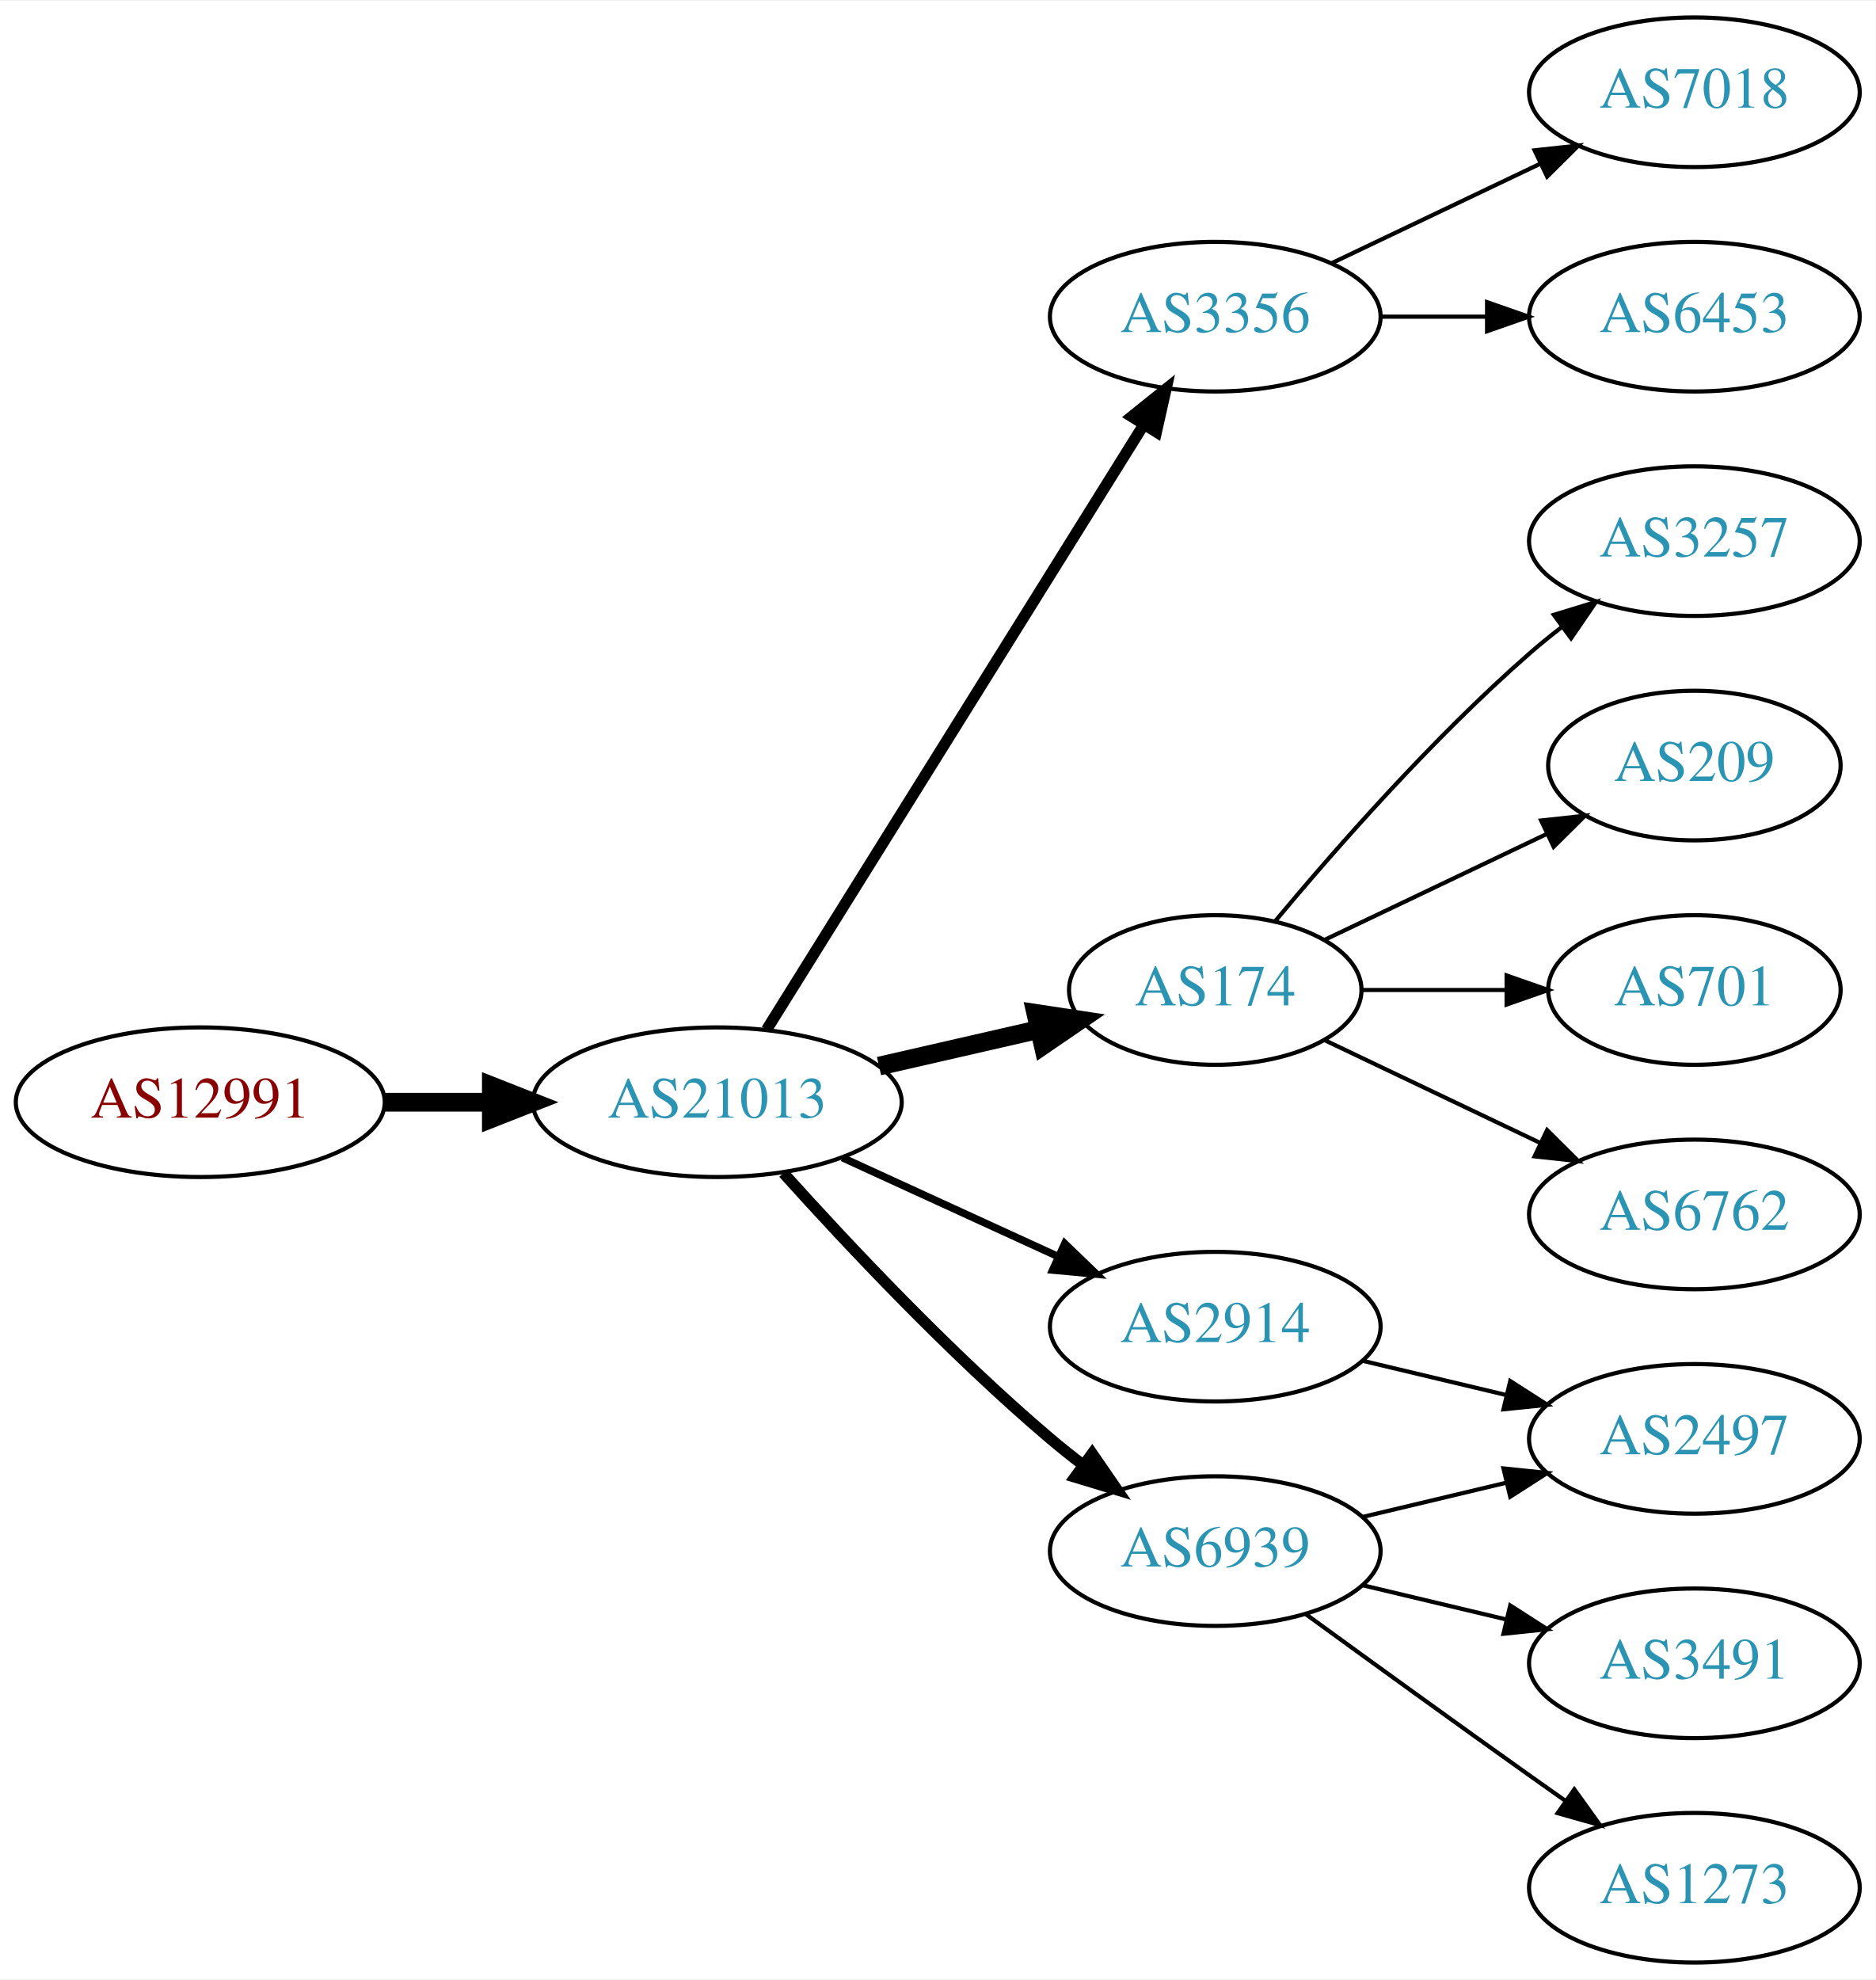
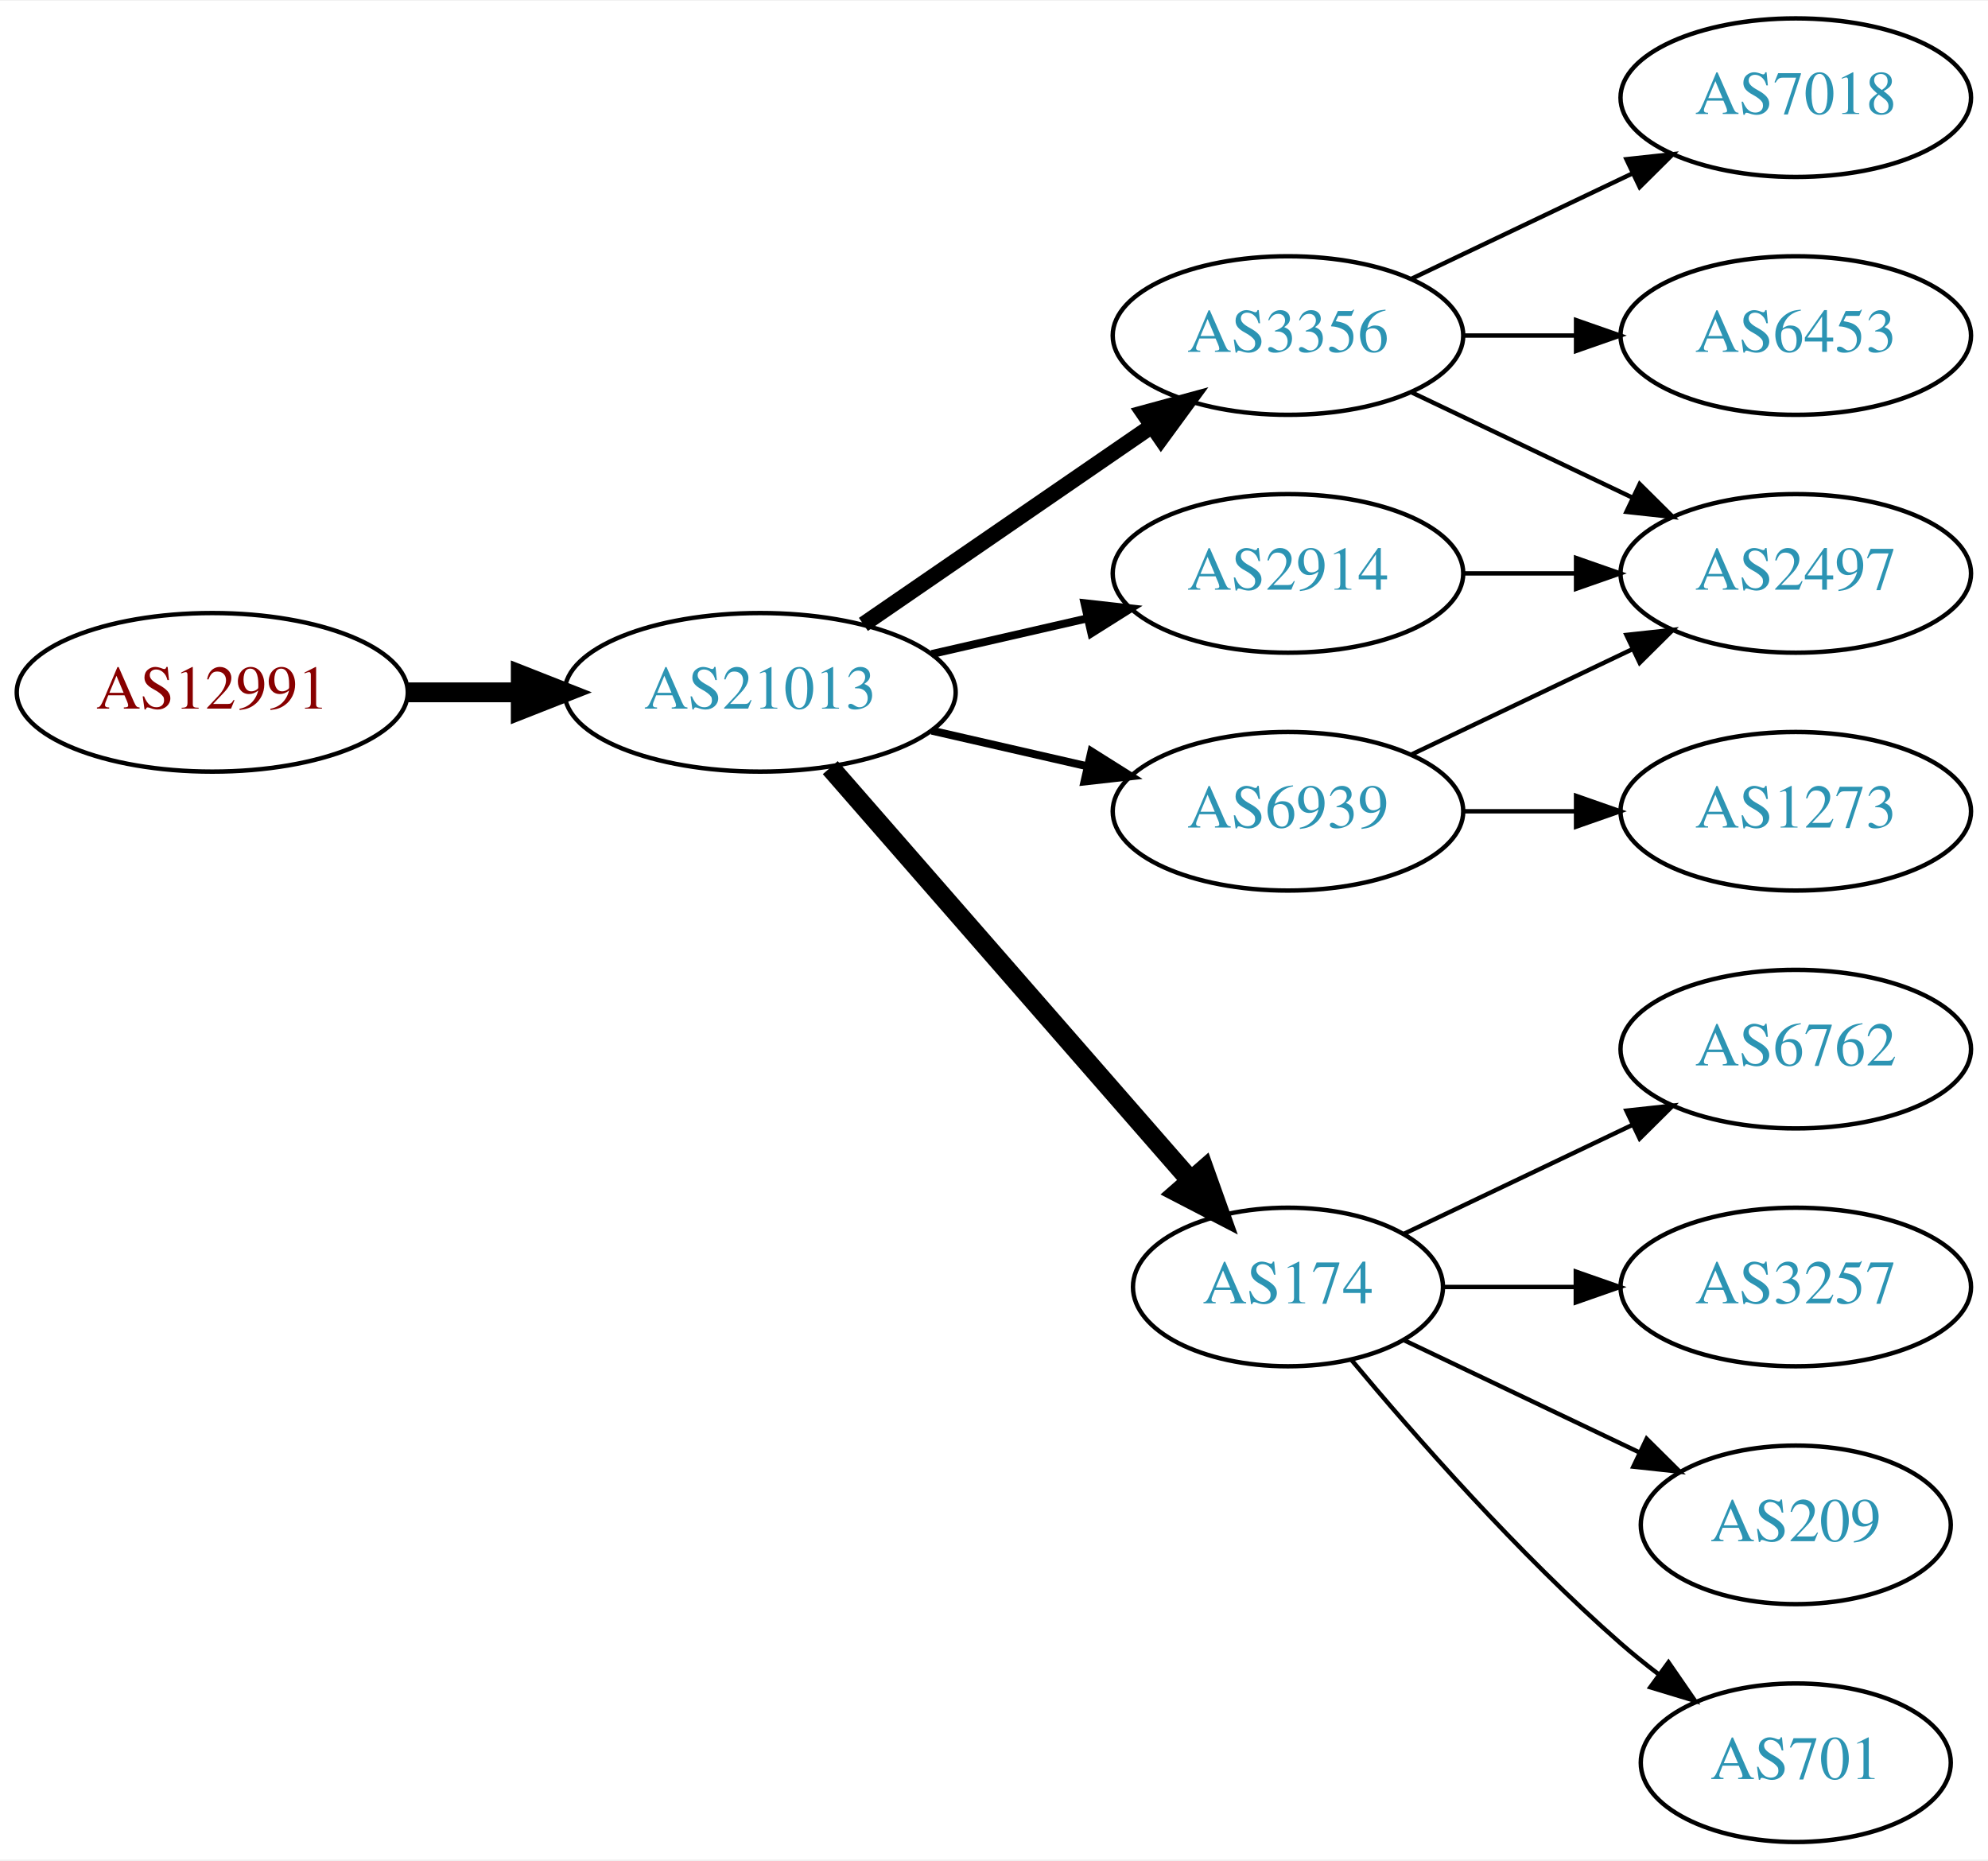
- <svg xmlns="http://www.w3.org/2000/svg" xmlns:xlink="http://www.w3.org/1999/xlink" width="451pt" height="476pt" viewBox="0.00 0.00 451.37 476.00">
-   <g id="graph0" class="graph" transform="scale(1 1) rotate(0) translate(4 472)">
-     <polygon fill="white" stroke="none" points="-4,4 -4,-472 447.37,-472 447.37,4 -4,4" />
+ <svg xmlns="http://www.w3.org/2000/svg" xmlns:xlink="http://www.w3.org/1999/xlink" width="451pt" height="422pt" viewBox="0.00 0.00 451.37 422.00">
+   <g id="graph0" class="graph" transform="scale(1 1) rotate(0) translate(4 418)">
+     <polygon fill="white" stroke="none" points="-4,4 -4,-418 447.37,-418 447.37,4 -4,4" />
    <g id="node1" class="node">
      <g id="a_node1">
        <a xlink:href="/asn/12991" xlink:title="AS12991 ~ Rechenzentrum [AT]">
-           <ellipse fill="#ffffff" stroke="black" cx="44.196" cy="-207" rx="44.393" ry="18" />
-           <text text-anchor="middle" x="44.196" y="-203.3" font-family="Times,serif" font-size="14.00" fill="#880000">AS12991</text>
+           <ellipse fill="#ffffff" stroke="black" cx="44.196" cy="-261" rx="44.393" ry="18" />
+           <text text-anchor="middle" x="44.196" y="-257.3" font-family="Times,serif" font-size="14.00" fill="#880000">AS12991</text>
        </a>
      </g>
    </g>
    <g id="node2" class="node">
      <g id="a_node2">
        <a xlink:href="/asn/21013" xlink:title="AS21013 ~ Wels, AT [AT]">
-           <ellipse fill="#ffffff" stroke="black" cx="168.588" cy="-207" rx="44.393" ry="18" />
-           <text text-anchor="middle" x="168.588" y="-203.3" font-family="Times,serif" font-size="14.00" fill="#2c94b3">AS21013</text>
+           <ellipse fill="#ffffff" stroke="black" cx="168.588" cy="-261" rx="44.393" ry="18" />
+           <text text-anchor="middle" x="168.588" y="-257.3" font-family="Times,serif" font-size="14.00" fill="#2c94b3">AS21013</text>
        </a>
      </g>
    </g>
    <g id="edge1" class="edge">
-       <path fill="none" stroke="black" stroke-width="4.5" d="M88.692,-207C96.898,-207 105.569,-207 114.041,-207" />
-       <polygon fill="black" stroke="black" stroke-width="4.5" points="114.233,-210.938 124.233,-207 114.233,-203.063 114.233,-210.938" />
+       <path fill="none" stroke="black" stroke-width="4.5" d="M88.692,-261C96.898,-261 105.569,-261 114.041,-261" />
+       <polygon fill="black" stroke="black" stroke-width="4.5" points="114.233,-264.938 124.233,-261 114.233,-257.063 114.233,-264.938" />
    </g>
    <g id="node3" class="node">
      <g id="a_node3">
        <a xlink:href="/asn/3356" xlink:title="AS3356 ~ Level 3 Parent, LLC [US]">
-           <ellipse fill="#ffffff" stroke="black" cx="288.431" cy="-396" rx="39.794" ry="18" />
-           <text text-anchor="middle" x="288.431" y="-392.3" font-family="Times,serif" font-size="14.00" fill="#2c94b3">AS3356</text>
+           <ellipse fill="#ffffff" stroke="black" cx="288.431" cy="-342" rx="39.794" ry="18" />
+           <text text-anchor="middle" x="288.431" y="-338.3" font-family="Times,serif" font-size="14.00" fill="#2c94b3">AS3356</text>
        </a>
      </g>
    </g>
    <g id="edge2" class="edge">
-       <path fill="none" stroke="black" stroke-width="2.7" d="M180.463,-224.442C201.247,-257.775 246.707,-330.686 271.136,-369.866" />
-       <polygon fill="black" stroke="black" stroke-width="2.7" points="268.321,-371.966 276.582,-378.6 274.261,-368.263 268.321,-371.966" />
+       <path fill="none" stroke="black" stroke-width="3.6" d="M192.031,-276.426C210.612,-289.198 237.173,-307.455 257.553,-321.463" />
+       <polygon fill="black" stroke="black" stroke-width="3.6" points="255.643,-324.398 265.867,-327.178 259.609,-318.629 255.643,-324.398" />
    </g>
    <g id="node4" class="node">
      <g id="a_node4">
-         <a xlink:href="/asn/2914" xlink:title="AS2914 ~ NTT America, Inc. [US]">
-           <ellipse fill="#ffffff" stroke="black" cx="288.431" cy="-153" rx="39.794" ry="18" />
-           <text text-anchor="middle" x="288.431" y="-149.3" font-family="Times,serif" font-size="14.00" fill="#2c94b3">AS2914</text>
+         <a xlink:href="/asn/174" xlink:title="AS174 ~ Cogent Communications [US]">
+           <ellipse fill="#ffffff" stroke="black" cx="288.431" cy="-126" rx="35.194" ry="18" />
+           <text text-anchor="middle" x="288.431" y="-122.3" font-family="Times,serif" font-size="14.00" fill="#2c94b3">AS174</text>
        </a>
      </g>
    </g>
    <g id="edge3" class="edge">
-       <path fill="none" stroke="black" stroke-width="1.8" d="M198.718,-193.652C214.329,-186.498 233.727,-177.609 250.399,-169.97" />
-       <polygon fill="black" stroke="black" stroke-width="1.8" points="252.218,-172.986 259.851,-165.638 249.302,-166.622 252.218,-172.986" />
+       <path fill="none" stroke="black" stroke-width="4.5" d="M184.513,-243.902C205.168,-220.24 242.581,-177.38 266.157,-150.371" />
+       <polygon fill="black" stroke="black" stroke-width="4.5" points="269.386,-152.66 272.996,-142.537 263.453,-147.481 269.386,-152.66" />
    </g>
    <g id="node5" class="node">
      <g id="a_node5">
-         <a xlink:href="/asn/174" xlink:title="AS174 ~ Cogent Communications [US]">
-           <ellipse fill="#ffffff" stroke="black" cx="288.431" cy="-234" rx="35.194" ry="18" />
-           <text text-anchor="middle" x="288.431" y="-230.3" font-family="Times,serif" font-size="14.00" fill="#2c94b3">AS174</text>
+         <a xlink:href="/asn/2914" xlink:title="AS2914 ~ NTT America, Inc. [US]">
+           <ellipse fill="#ffffff" stroke="black" cx="288.431" cy="-288" rx="39.794" ry="18" />
+           <text text-anchor="middle" x="288.431" y="-284.3" font-family="Times,serif" font-size="14.00" fill="#2c94b3">AS2914</text>
        </a>
      </g>
    </g>
    <g id="edge4" class="edge">
-       <path fill="none" stroke="black" stroke-width="4.5" d="M207.523,-215.692C219.84,-218.514 233.565,-221.658 246.116,-224.534" />
-       <polygon fill="black" stroke="black" stroke-width="4.5" points="245.253,-228.376 255.88,-226.771 247.012,-220.7 245.253,-228.376" />
+       <path fill="none" stroke="black" stroke-width="1.8" d="M207.523,-269.692C218.764,-272.267 231.176,-275.111 242.799,-277.774" />
+       <polygon fill="black" stroke="black" stroke-width="1.8" points="242.232,-281.235 252.761,-280.057 243.795,-274.412 242.232,-281.235" />
    </g>
    <g id="node6" class="node">
      <g id="a_node6">
        <a xlink:href="/asn/6939" xlink:title="AS6939 ~ Hurricane Electric LLC [US]">
-           <ellipse fill="#ffffff" stroke="black" cx="288.431" cy="-99" rx="39.794" ry="18" />
-           <text text-anchor="middle" x="288.431" y="-95.3" font-family="Times,serif" font-size="14.00" fill="#2c94b3">AS6939</text>
+           <ellipse fill="#ffffff" stroke="black" cx="288.431" cy="-234" rx="39.794" ry="18" />
+           <text text-anchor="middle" x="288.431" y="-230.3" font-family="Times,serif" font-size="14.00" fill="#2c94b3">AS6939</text>
        </a>
      </g>
    </g>
    <g id="edge5" class="edge">
-       <path fill="none" stroke="black" stroke-width="2.7" d="M184.521,-189.956C199.847,-172.903 224.782,-146.35 248.784,-126 251.281,-123.883 253.942,-121.768 256.653,-119.707" />
-       <polygon fill="black" stroke="black" stroke-width="2.7" points="258.819,-122.459 264.83,-113.734 254.69,-116.806 258.819,-122.459" />
+       <path fill="none" stroke="black" stroke-width="1.8" d="M207.523,-252.308C218.764,-249.733 231.176,-246.889 242.799,-244.226" />
+       <polygon fill="black" stroke="black" stroke-width="1.8" points="243.795,-247.588 252.761,-241.943 242.232,-240.765 243.795,-247.588" />
    </g>
    <g id="node7" class="node">
      <g id="a_node7">
-         <a xlink:href="/asn/6453" xlink:title="AS6453 ~ TATA COMMUNICATIONS (AMERICA) INC [US]">
+         <a xlink:href="/asn/7018" xlink:title="AS7018 ~ AT&amp;T Services, Inc. [US]">
          <ellipse fill="#ffffff" stroke="black" cx="403.724" cy="-396" rx="39.794" ry="18" />
-           <text text-anchor="middle" x="403.724" y="-392.3" font-family="Times,serif" font-size="14.00" fill="#2c94b3">AS6453</text>
+           <text text-anchor="middle" x="403.724" y="-392.3" font-family="Times,serif" font-size="14.00" fill="#2c94b3">AS7018</text>
        </a>
      </g>
    </g>
    <g id="edge6" class="edge">
-       <path fill="none" stroke="black" d="M328.103,-396C336.306,-396 345.07,-396 353.602,-396" />
-       <polygon fill="black" stroke="black" points="353.841,-399.5 363.841,-396 353.841,-392.5 353.841,-399.5" />
+       <path fill="none" stroke="black" d="M316.567,-354.934C331.561,-362.081 350.382,-371.052 366.605,-378.785" />
+       <polygon fill="black" stroke="black" points="365.276,-382.028 375.809,-383.171 368.288,-375.709 365.276,-382.028" />
    </g>
    <g id="node8" class="node">
      <g id="a_node8">
-         <a xlink:href="/asn/7018" xlink:title="AS7018 ~ AT&amp;T Services, Inc. [US]">
-           <ellipse fill="#ffffff" stroke="black" cx="403.724" cy="-450" rx="39.794" ry="18" />
-           <text text-anchor="middle" x="403.724" y="-446.3" font-family="Times,serif" font-size="14.00" fill="#2c94b3">AS7018</text>
+         <a xlink:href="/asn/2497" xlink:title="AS2497 ~ Internet Initiative Japan Inc. [JP]">
+           <ellipse fill="#ffffff" stroke="black" cx="403.724" cy="-288" rx="39.794" ry="18" />
+           <text text-anchor="middle" x="403.724" y="-284.3" font-family="Times,serif" font-size="14.00" fill="#2c94b3">AS2497</text>
        </a>
      </g>
    </g>
    <g id="edge7" class="edge">
-       <path fill="none" stroke="black" d="M316.567,-408.934C331.561,-416.081 350.382,-425.052 366.605,-432.785" />
-       <polygon fill="black" stroke="black" points="365.276,-436.028 375.809,-437.171 368.288,-429.709 365.276,-436.028" />
+       <path fill="none" stroke="black" d="M316.567,-329.066C331.561,-321.919 350.382,-312.948 366.605,-305.215" />
+       <polygon fill="black" stroke="black" points="368.288,-308.291 375.809,-300.829 365.276,-301.972 368.288,-308.291" />
    </g>
    <g id="node9" class="node">
      <g id="a_node9">
-         <a xlink:href="/asn/2497" xlink:title="AS2497 ~ Internet Initiative Japan Inc. [JP]">
-           <ellipse fill="#ffffff" stroke="black" cx="403.724" cy="-126" rx="39.794" ry="18" />
-           <text text-anchor="middle" x="403.724" y="-122.3" font-family="Times,serif" font-size="14.00" fill="#2c94b3">AS2497</text>
+         <a xlink:href="/asn/6453" xlink:title="AS6453 ~ TATA COMMUNICATIONS (AMERICA) INC [US]">
+           <ellipse fill="#ffffff" stroke="black" cx="403.724" cy="-342" rx="39.794" ry="18" />
+           <text text-anchor="middle" x="403.724" y="-338.3" font-family="Times,serif" font-size="14.00" fill="#2c94b3">AS6453</text>
        </a>
      </g>
    </g>
    <g id="edge8" class="edge">
-       <path fill="none" stroke="black" d="M324.038,-144.752C334.909,-142.162 347.064,-139.265 358.506,-136.538" />
-       <polygon fill="black" stroke="black" points="359.412,-139.92 368.328,-134.197 357.789,-133.111 359.412,-139.92" />
+       <path fill="none" stroke="black" d="M328.103,-342C336.306,-342 345.07,-342 353.602,-342" />
+       <polygon fill="black" stroke="black" points="353.841,-345.5 363.841,-342 353.841,-338.5 353.841,-345.5" />
    </g>
-     <g id="node12" class="node">
-       <g id="a_node12">
-         <a xlink:href="/asn/3257" xlink:title="AS3257 ~ GTT [DE]">
-           <ellipse fill="#ffffff" stroke="black" cx="403.724" cy="-342" rx="39.794" ry="18" />
-           <text text-anchor="middle" x="403.724" y="-338.3" font-family="Times,serif" font-size="14.00" fill="#2c94b3">AS3257</text>
-         </a>
-       </g>
-     </g>
-     <g id="edge12" class="edge">
-       <path fill="none" stroke="black" d="M302.796,-250.499C317.051,-267.596 340.746,-294.619 364.077,-315 366.543,-317.154 369.182,-319.294 371.879,-321.372" />
-       <polygon fill="black" stroke="black" points="369.904,-324.264 380.033,-327.37 374.052,-318.625 369.904,-324.264" />
-     </g>
-     <g id="node13" class="node">
-       <g id="a_node13">
-         <a xlink:href="/asn/209" xlink:title="AS209 ~ CenturyLink Communications, LLC [US]">
-           <ellipse fill="#ffffff" stroke="black" cx="403.724" cy="-288" rx="35.194" ry="18" />
-           <text text-anchor="middle" x="403.724" y="-284.3" font-family="Times,serif" font-size="14.00" fill="#2c94b3">AS209</text>
-         </a>
-       </g>
-     </g>
-     <g id="edge13" class="edge">
-       <path fill="none" stroke="black" d="M314.856,-246.119C330.599,-253.622 351.021,-263.356 368.214,-271.551" />
-       <polygon fill="black" stroke="black" points="366.85,-274.779 377.383,-275.922 369.862,-268.46 366.85,-274.779" />
-     </g>
-     <g id="node14" class="node">
-       <g id="a_node14">
-         <a xlink:href="/asn/701" xlink:title="AS701 ~ UUNET [US]">
-           <ellipse fill="#ffffff" stroke="black" cx="403.724" cy="-234" rx="35.194" ry="18" />
-           <text text-anchor="middle" x="403.724" y="-230.3" font-family="Times,serif" font-size="14.00" fill="#2c94b3">AS701</text>
-         </a>
-       </g>
-     </g>
-     <g id="edge14" class="edge">
-       <path fill="none" stroke="black" d="M323.73,-234C334.6,-234 346.778,-234 358.255,-234" />
-       <polygon fill="black" stroke="black" points="358.541,-237.5 368.541,-234 358.541,-230.5 358.541,-237.5" />
-     </g>
-     <g id="node15" class="node">
-       <g id="a_node15">
+     <g id="node10" class="node">
+       <g id="a_node10">
        <a xlink:href="/asn/6762" xlink:title="AS6762 ~ TELECOM ITALIA SPARKLE S.p.A. [IT]">
          <ellipse fill="#ffffff" stroke="black" cx="403.724" cy="-180" rx="39.794" ry="18" />
          <text text-anchor="middle" x="403.724" y="-176.3" font-family="Times,serif" font-size="14.00" fill="#2c94b3">AS6762</text>
        </a>
      </g>
    </g>
-     <g id="edge15" class="edge">
-       <path fill="none" stroke="black" d="M314.856,-221.881C330.159,-214.587 349.882,-205.186 366.764,-197.14" />
-       <polygon fill="black" stroke="black" points="368.283,-200.293 375.804,-192.831 365.271,-193.974 368.283,-200.293" />
-     </g>
-     <g id="edge11" class="edge">
-       <path fill="none" stroke="black" d="M324.038,-107.248C334.909,-109.838 347.064,-112.735 358.506,-115.462" />
-       <polygon fill="black" stroke="black" points="357.789,-118.889 368.328,-117.803 359.412,-112.08 357.789,-118.889" />
-     </g>
-     <g id="node10" class="node">
-       <g id="a_node10">
-         <a xlink:href="/asn/1273" xlink:title="AS1273 ~ Vodafone Group PLC [EU]">
-           <ellipse fill="#ffffff" stroke="black" cx="403.724" cy="-18" rx="39.794" ry="18" />
-           <text text-anchor="middle" x="403.724" y="-14.3" font-family="Times,serif" font-size="14.00" fill="#2c94b3">AS1273</text>
-         </a>
-       </g>
-     </g>
    <g id="edge9" class="edge">
-       <path fill="none" stroke="black" d="M310.279,-83.778C325.213,-72.909 345.827,-57.975 364.077,-45 366.898,-42.995 369.841,-40.915 372.789,-38.841" />
-       <polygon fill="black" stroke="black" points="374.835,-41.681 381.013,-33.074 370.816,-35.95 374.835,-41.681" />
+       <path fill="none" stroke="black" d="M314.856,-138.119C330.159,-145.413 349.882,-154.814 366.764,-162.86" />
+       <polygon fill="black" stroke="black" points="365.271,-166.026 375.804,-167.169 368.283,-159.707 365.271,-166.026" />
    </g>
    <g id="node11" class="node">
      <g id="a_node11">
-         <a xlink:href="/asn/3491" xlink:title="AS3491 ~ PCCW Global, Inc. [US]">
-           <ellipse fill="#ffffff" stroke="black" cx="403.724" cy="-72" rx="39.794" ry="18" />
-           <text text-anchor="middle" x="403.724" y="-68.3" font-family="Times,serif" font-size="14.00" fill="#2c94b3">AS3491</text>
+         <a xlink:href="/asn/3257" xlink:title="AS3257 ~ GTT [DE]">
+           <ellipse fill="#ffffff" stroke="black" cx="403.724" cy="-126" rx="39.794" ry="18" />
+           <text text-anchor="middle" x="403.724" y="-122.3" font-family="Times,serif" font-size="14.00" fill="#2c94b3">AS3257</text>
        </a>
      </g>
    </g>
    <g id="edge10" class="edge">
-       <path fill="none" stroke="black" d="M324.038,-90.752C334.909,-88.162 347.064,-85.265 358.506,-82.538" />
-       <polygon fill="black" stroke="black" points="359.412,-85.92 368.328,-80.197 357.789,-79.111 359.412,-85.92" />
+       <path fill="none" stroke="black" d="M323.73,-126C333.107,-126 343.457,-126 353.492,-126" />
+       <polygon fill="black" stroke="black" points="353.781,-129.5 363.781,-126 353.781,-122.5 353.781,-129.5" />
+     </g>
+     <g id="node12" class="node">
+       <g id="a_node12">
+         <a xlink:href="/asn/209" xlink:title="AS209 ~ CenturyLink Communications, LLC [US]">
+           <ellipse fill="#ffffff" stroke="black" cx="403.724" cy="-72" rx="35.194" ry="18" />
+           <text text-anchor="middle" x="403.724" y="-68.3" font-family="Times,serif" font-size="14.00" fill="#2c94b3">AS209</text>
+         </a>
+       </g>
+     </g>
+     <g id="edge11" class="edge">
+       <path fill="none" stroke="black" d="M314.856,-113.881C330.599,-106.378 351.021,-96.644 368.214,-88.449" />
+       <polygon fill="black" stroke="black" points="369.862,-91.54 377.383,-84.078 366.85,-85.221 369.862,-91.54" />
+     </g>
+     <g id="node13" class="node">
+       <g id="a_node13">
+         <a xlink:href="/asn/701" xlink:title="AS701 ~ UUNET [US]">
+           <ellipse fill="#ffffff" stroke="black" cx="403.724" cy="-18" rx="35.194" ry="18" />
+           <text text-anchor="middle" x="403.724" y="-14.3" font-family="Times,serif" font-size="14.00" fill="#2c94b3">AS701</text>
+         </a>
+       </g>
+     </g>
+     <g id="edge12" class="edge">
+       <path fill="none" stroke="black" d="M302.796,-109.501C317.051,-92.404 340.746,-65.381 364.077,-45 366.747,-42.668 369.62,-40.352 372.55,-38.114" />
+       <polygon fill="black" stroke="black" points="374.828,-40.784 380.841,-32.061 370.701,-35.13 374.828,-40.784" />
+     </g>
+     <g id="edge15" class="edge">
+       <path fill="none" stroke="black" d="M328.103,-288C336.306,-288 345.07,-288 353.602,-288" />
+       <polygon fill="black" stroke="black" points="353.841,-291.5 363.841,-288 353.841,-284.5 353.841,-291.5" />
+     </g>
+     <g id="edge14" class="edge">
+       <path fill="none" stroke="black" d="M316.567,-246.934C331.561,-254.081 350.382,-263.052 366.605,-270.785" />
+       <polygon fill="black" stroke="black" points="365.276,-274.028 375.809,-275.171 368.288,-267.709 365.276,-274.028" />
+     </g>
+     <g id="node14" class="node">
+       <g id="a_node14">
+         <a xlink:href="/asn/1273" xlink:title="AS1273 ~ Vodafone Group PLC [EU]">
+           <ellipse fill="#ffffff" stroke="black" cx="403.724" cy="-234" rx="39.794" ry="18" />
+           <text text-anchor="middle" x="403.724" y="-230.3" font-family="Times,serif" font-size="14.00" fill="#2c94b3">AS1273</text>
+         </a>
+       </g>
+     </g>
+     <g id="edge13" class="edge">
+       <path fill="none" stroke="black" d="M328.103,-234C336.306,-234 345.07,-234 353.602,-234" />
+       <polygon fill="black" stroke="black" points="353.841,-237.5 363.841,-234 353.841,-230.5 353.841,-237.5" />
    </g>
  </g>
</svg>
